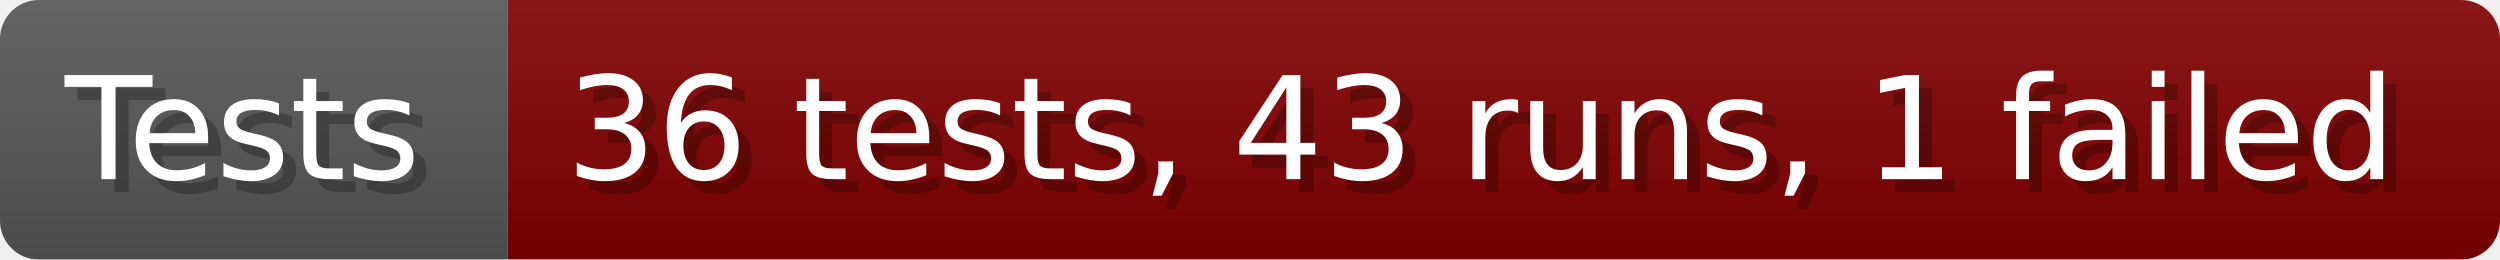
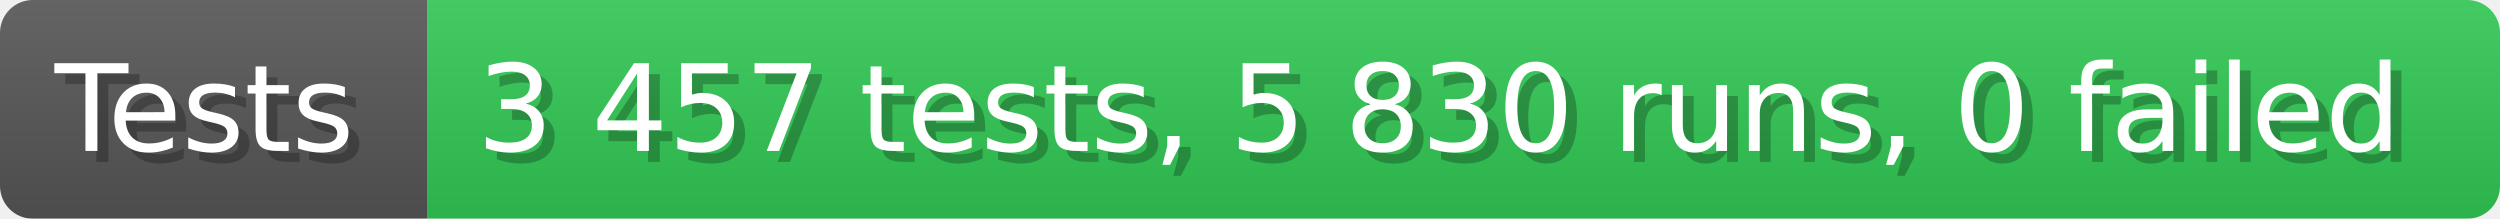
- <svg xmlns="http://www.w3.org/2000/svg" width="192.6" height="20" viewBox="0 0 1926 200" role="img" aria-label="Tests: 36 tests, 43 runs, 1 failed">
+ <svg xmlns="http://www.w3.org/2000/svg" width="228.6" height="20" viewBox="0 0 2286 200" role="img" aria-label="Tests: 3 457 tests, 5 830 runs, 0 failed">
  <linearGradient id="a" x2="0" y2="100%">
    <stop offset="0" stop-opacity=".1" stop-color="#EEE" />
    <stop offset="1" stop-opacity=".1" />
  </linearGradient>
  <mask id="m">
-     <rect width="1926" height="200" rx="30" fill="#FFF" />
+     <rect width="2286" height="200" rx="30" fill="#FFF" />
  </mask>
  <g mask="url(#m)">
    <rect width="391" height="200" fill="#555" />
-     <rect width="1535" height="200" fill="#800000" x="391" />
-     <rect width="1926" height="200" fill="url(#a)" />
+     <rect width="1895" height="200" fill="#31c653" x="391" />
+     <rect width="2286" height="200" fill="url(#a)" />
  </g>
  <g aria-hidden="true" fill="#fff" text-anchor="start" font-family="Verdana,DejaVu Sans,sans-serif" font-size="110">
    <text x="60" y="148" textLength="291" fill="#000" opacity="0.25">Tests</text>
    <text x="50" y="138" textLength="291">Tests</text>
-     <text x="446" y="148" textLength="1435" fill="#000" opacity="0.25">36 tests, 43 runs, 1 failed</text>
-     <text x="436" y="138" textLength="1435">36 tests, 43 runs, 1 failed</text>
+     <text x="446" y="148" textLength="1795" fill="#000" opacity="0.25">3 457 tests, 5 830 runs, 0 failed</text>
+     <text x="436" y="138" textLength="1795">3 457 tests, 5 830 runs, 0 failed</text>
  </g>
</svg>
